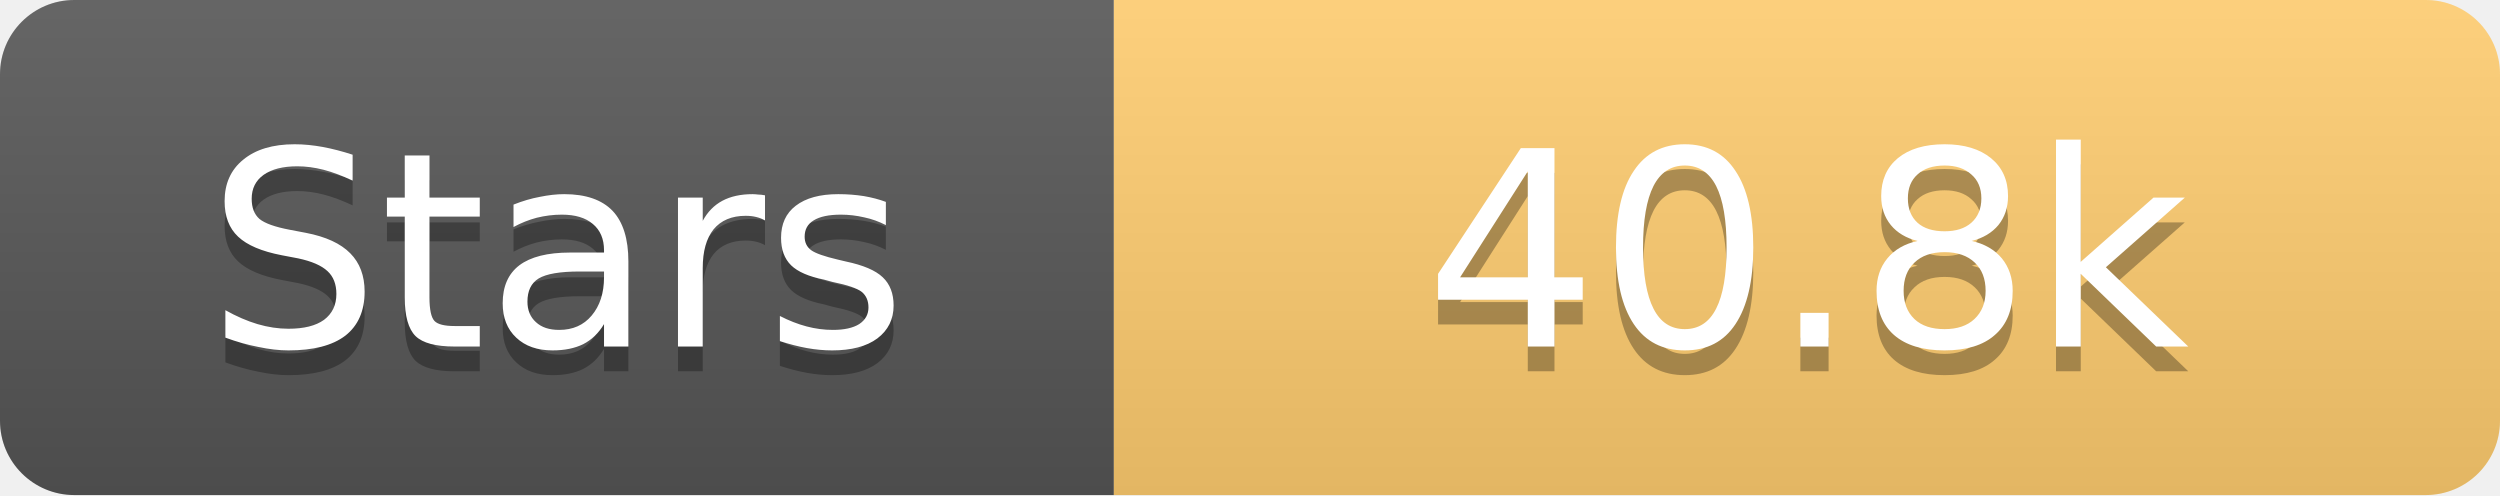
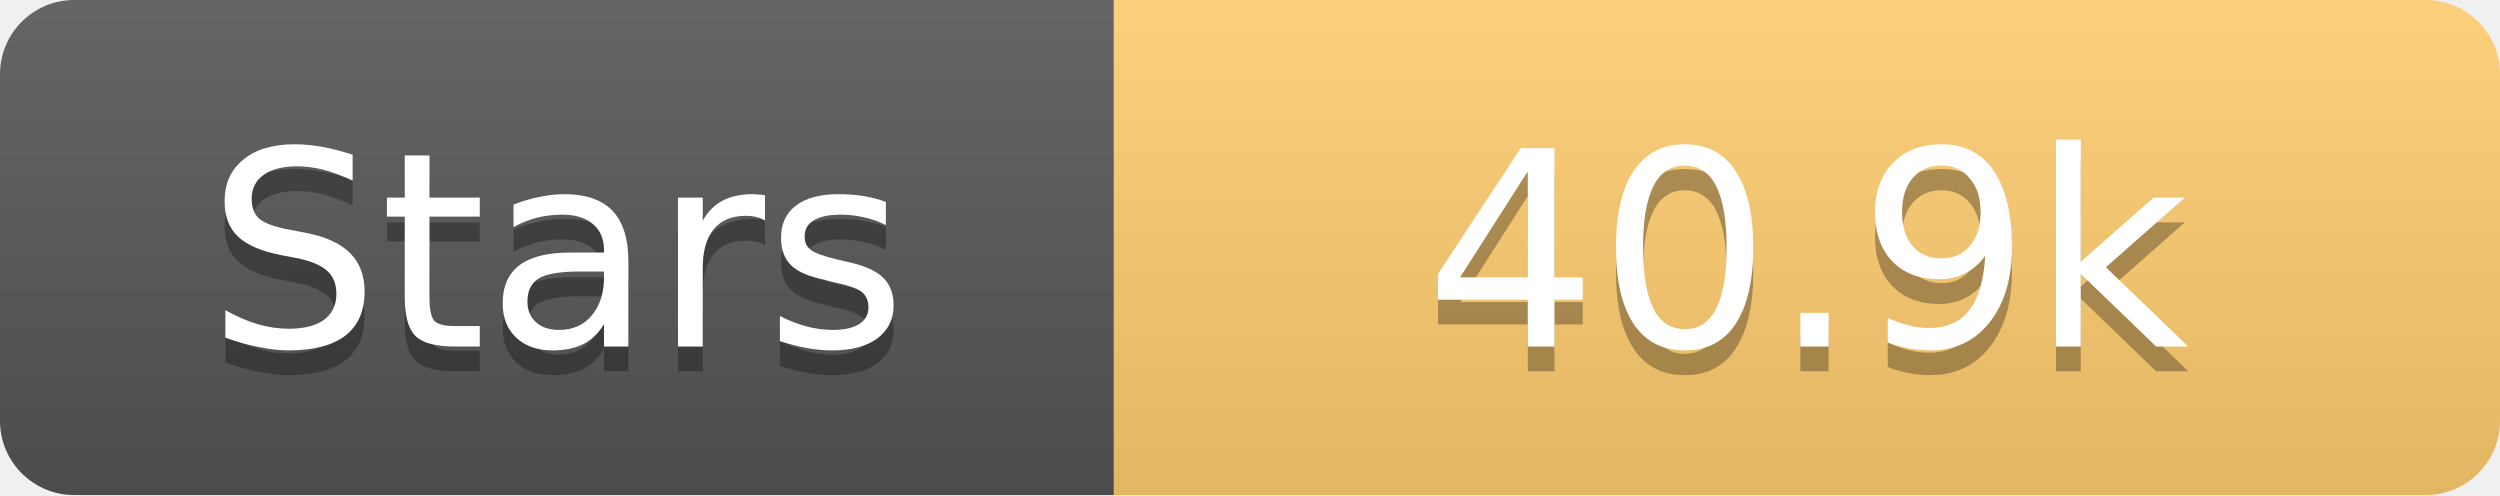
<svg xmlns="http://www.w3.org/2000/svg" width="101" height="20">
  <linearGradient id="s" x2="0" y2="100%">
    <stop offset="0" stop-color="#fff" stop-opacity=".1" />
    <stop offset="1" stop-opacity=".1" />
  </linearGradient>
  <clipPath id="r">
    <rect width="101" height="20" rx="3" fill="#fff" />
  </clipPath>
  <g clip-path="url(#r)">
    <rect width="45" height="20" fill="#555" />
    <rect x="45" width="56" height="20" fill="#fdcb6e" />
    <rect width="101" height="20" fill="url(#s)" />
  </g>
  <g fill="#fff" text-anchor="middle" font-family="Verdana,Geneva,DejaVu Sans,sans-serif" text-rendering="geometricPrecision" font-size="11">
    <text x="22.5" y="15" fill="#010101" fill-opacity=".3">Stars</text>
    <text x="22.5" y="14">Stars</text>
-     <text x="73.0" y="15" fill="#010101" fill-opacity=".3">40.8k</text>
-     <text x="73.0" y="14">40.8k</text>
+     <text x="73.0" y="15" fill="#010101" fill-opacity=".3">40.9k</text>
+     <text x="73.0" y="14">40.9k</text>
  </g>
</svg>
